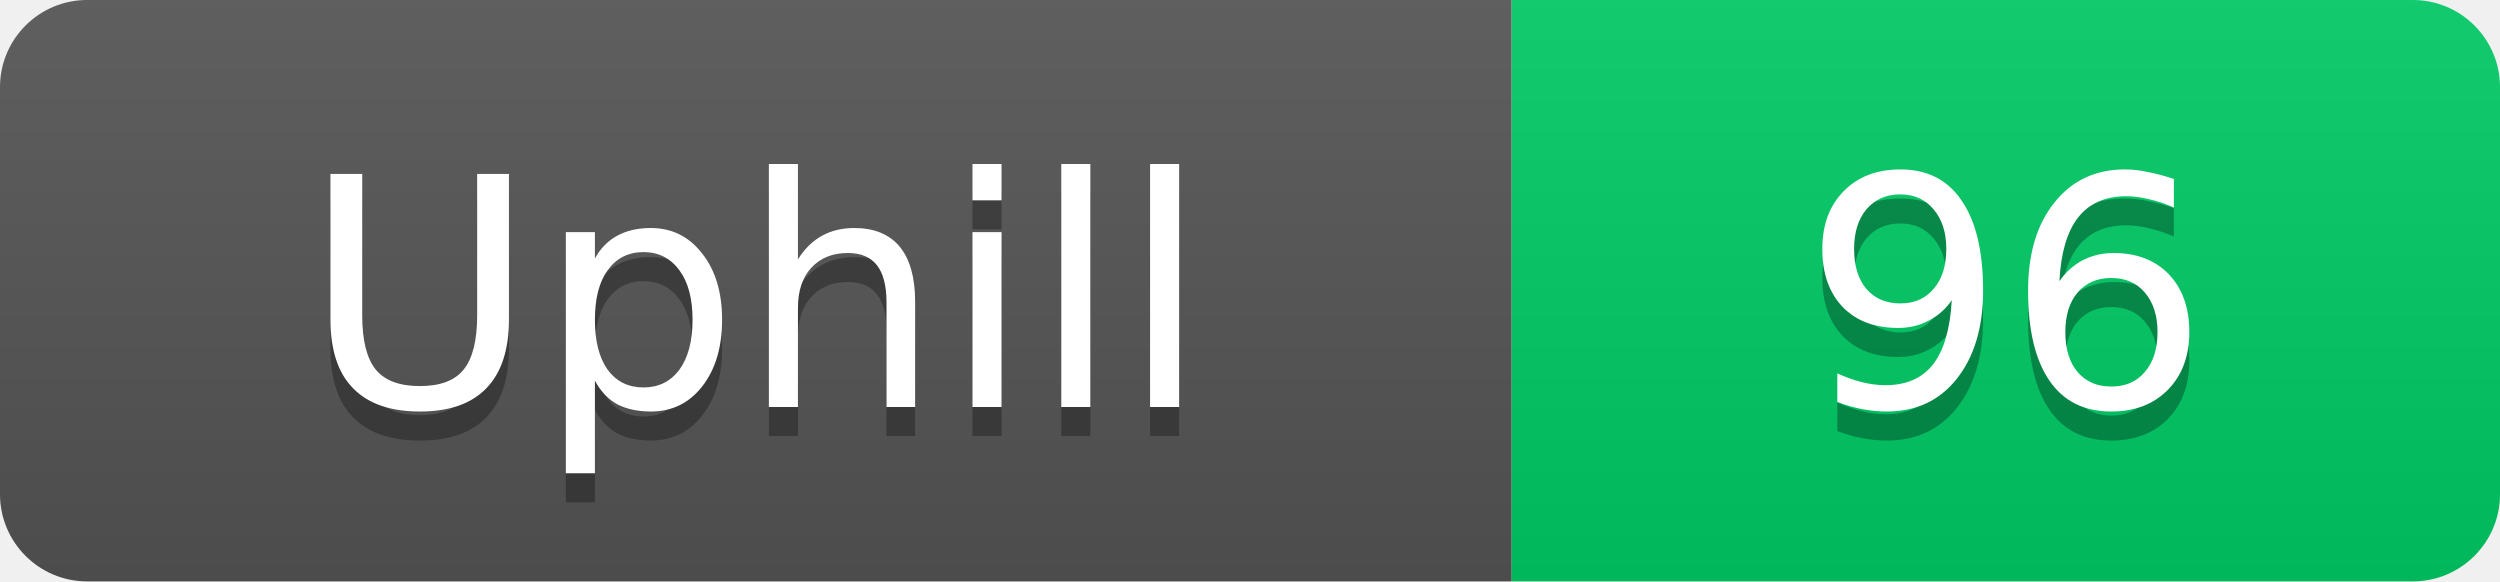
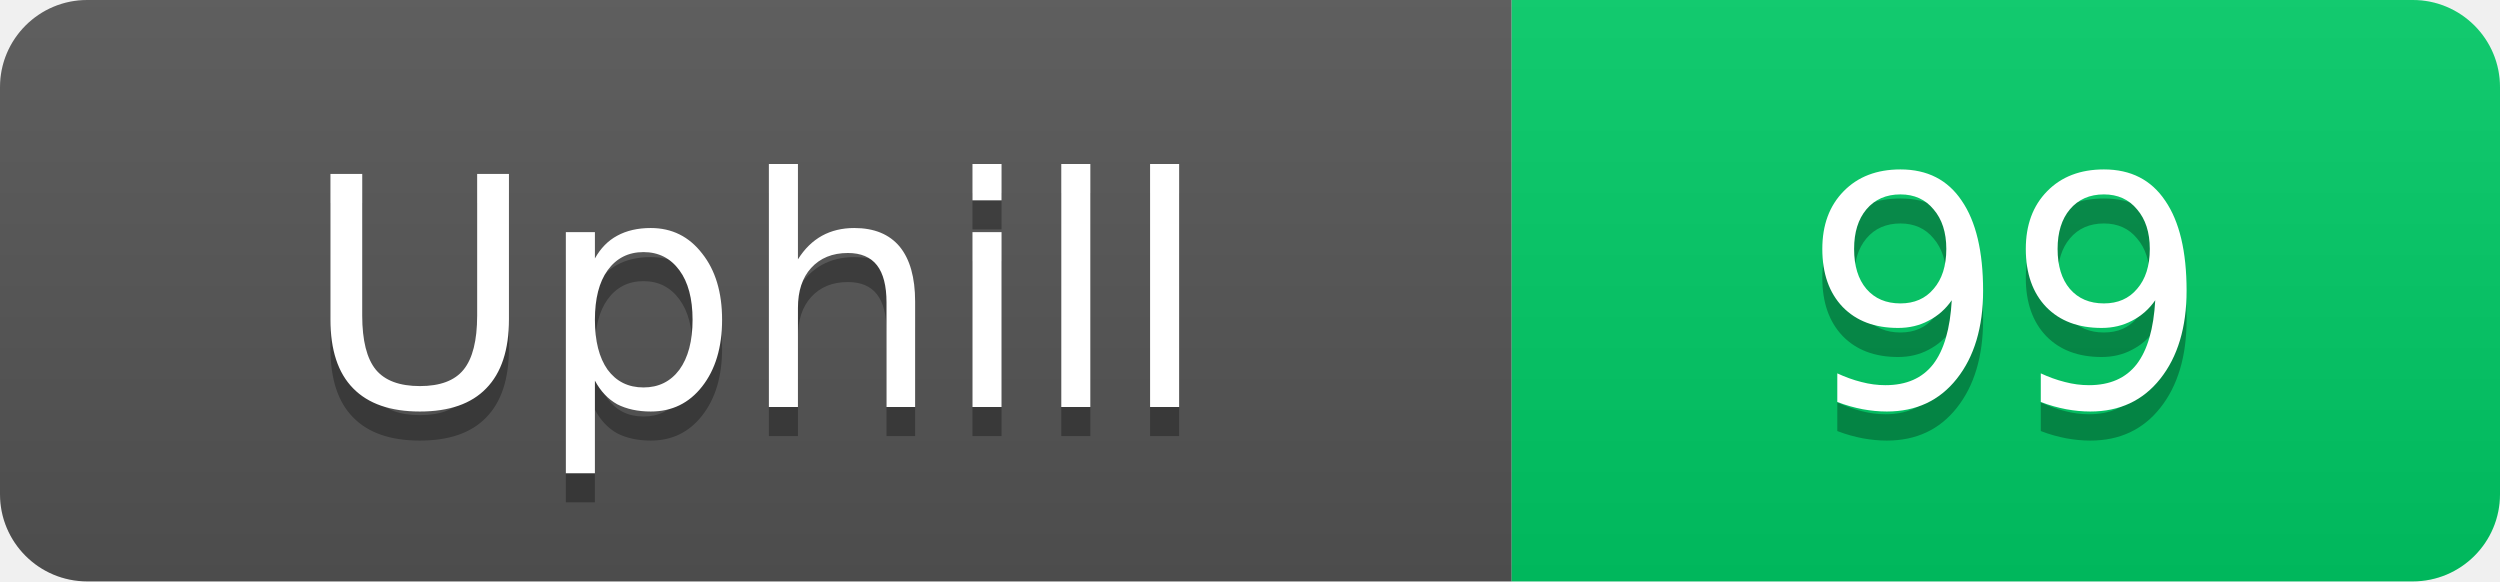
- <svg xmlns="http://www.w3.org/2000/svg" width="86" height="20" role="img" aria-label="Uphill: 96">
+ <svg xmlns="http://www.w3.org/2000/svg" width="86" height="20" role="img" aria-label="Uphill: 99">
  <linearGradient id="s" x2="0" y2="100%">
    <stop offset="0" stop-color="#bbb" stop-opacity=".1" />
    <stop offset="1" stop-opacity=".1" />
  </linearGradient>
  <clipPath id="r">
    <rect width="86" height="20" rx="3" fill="#fff" />
  </clipPath>
  <g clip-path="url(#r)">
    <rect width="52" height="20" fill="#555" />
    <rect x="52" width="34" height="20" fill="#0c6" />
    <rect width="86" height="20" fill="url(#s)" />
  </g>
  <g fill="#fff" text-anchor="middle" font-family="Verdana,Geneva,DejaVu Sans,sans-serif" font-size="11">
    <text x="26" y="15" fill="#010101" fill-opacity=".3">Uphill</text>
    <text x="26" y="14">Uphill</text>
-     <text x="69" y="15" fill="#010101" fill-opacity=".3">96</text>
-     <text x="69" y="14">96</text>
+     <text x="69" y="15" fill="#010101" fill-opacity=".3">99</text>
+     <text x="69" y="14">99</text>
  </g>
</svg>
